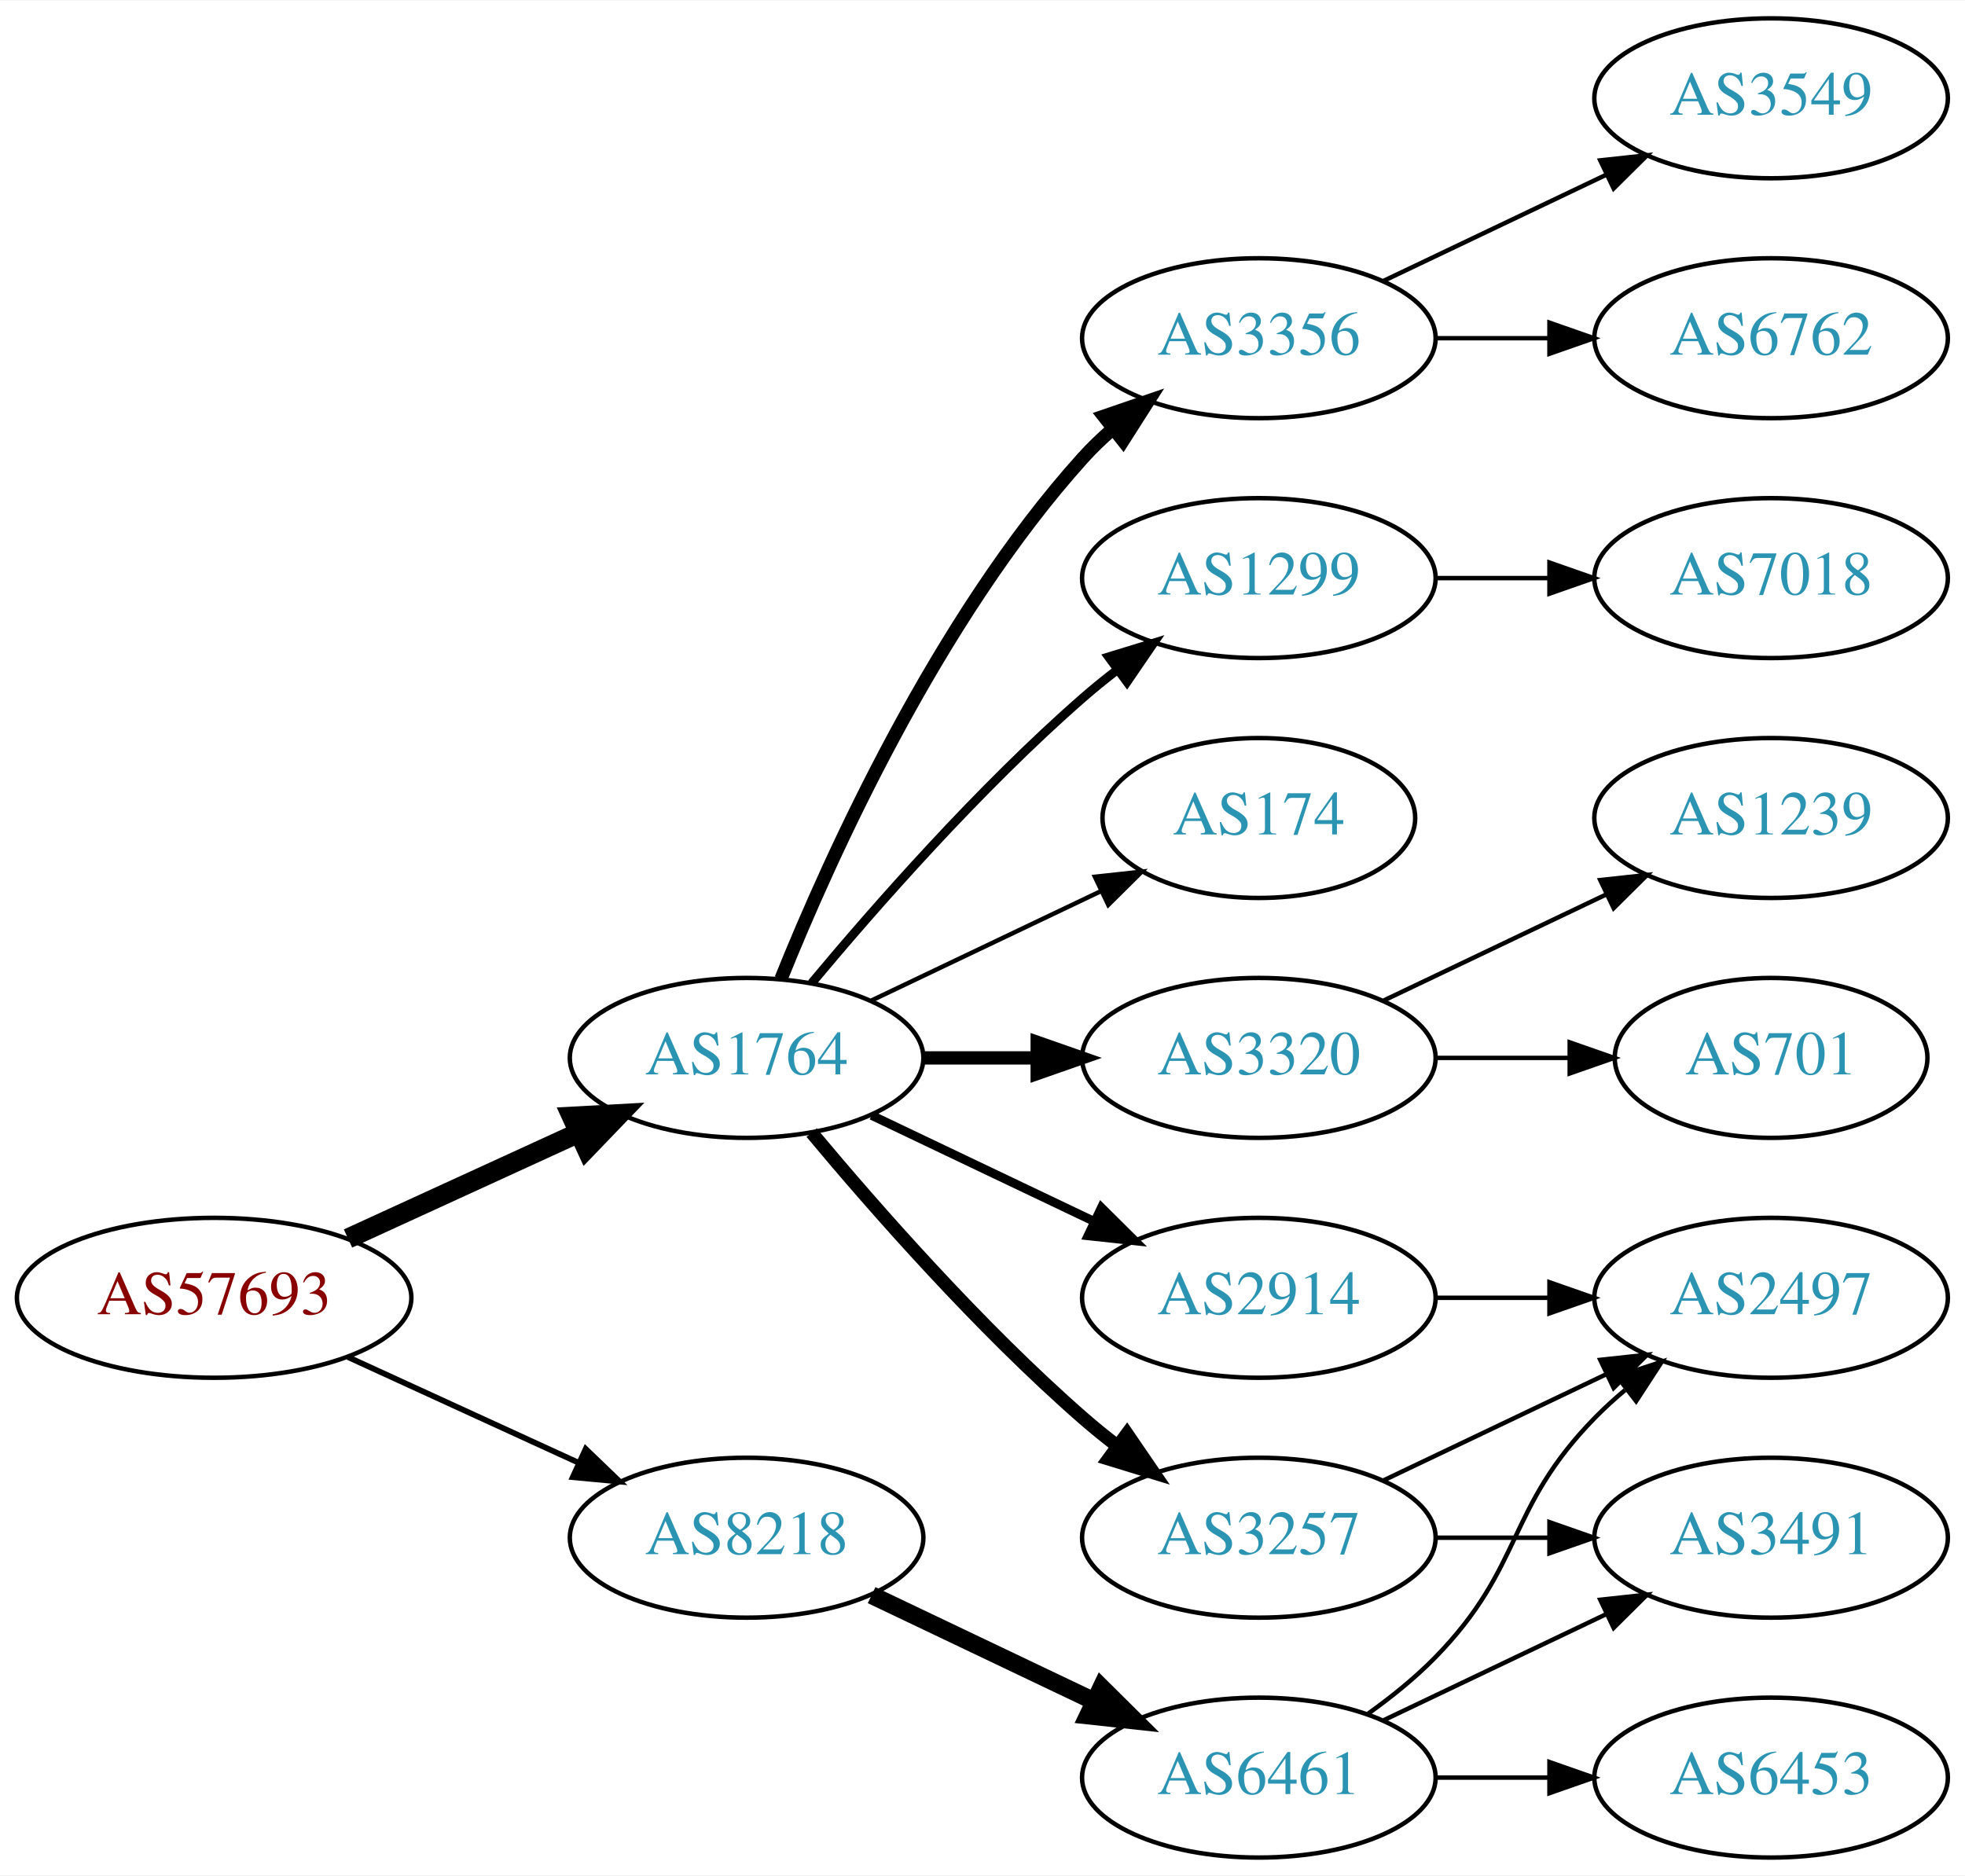
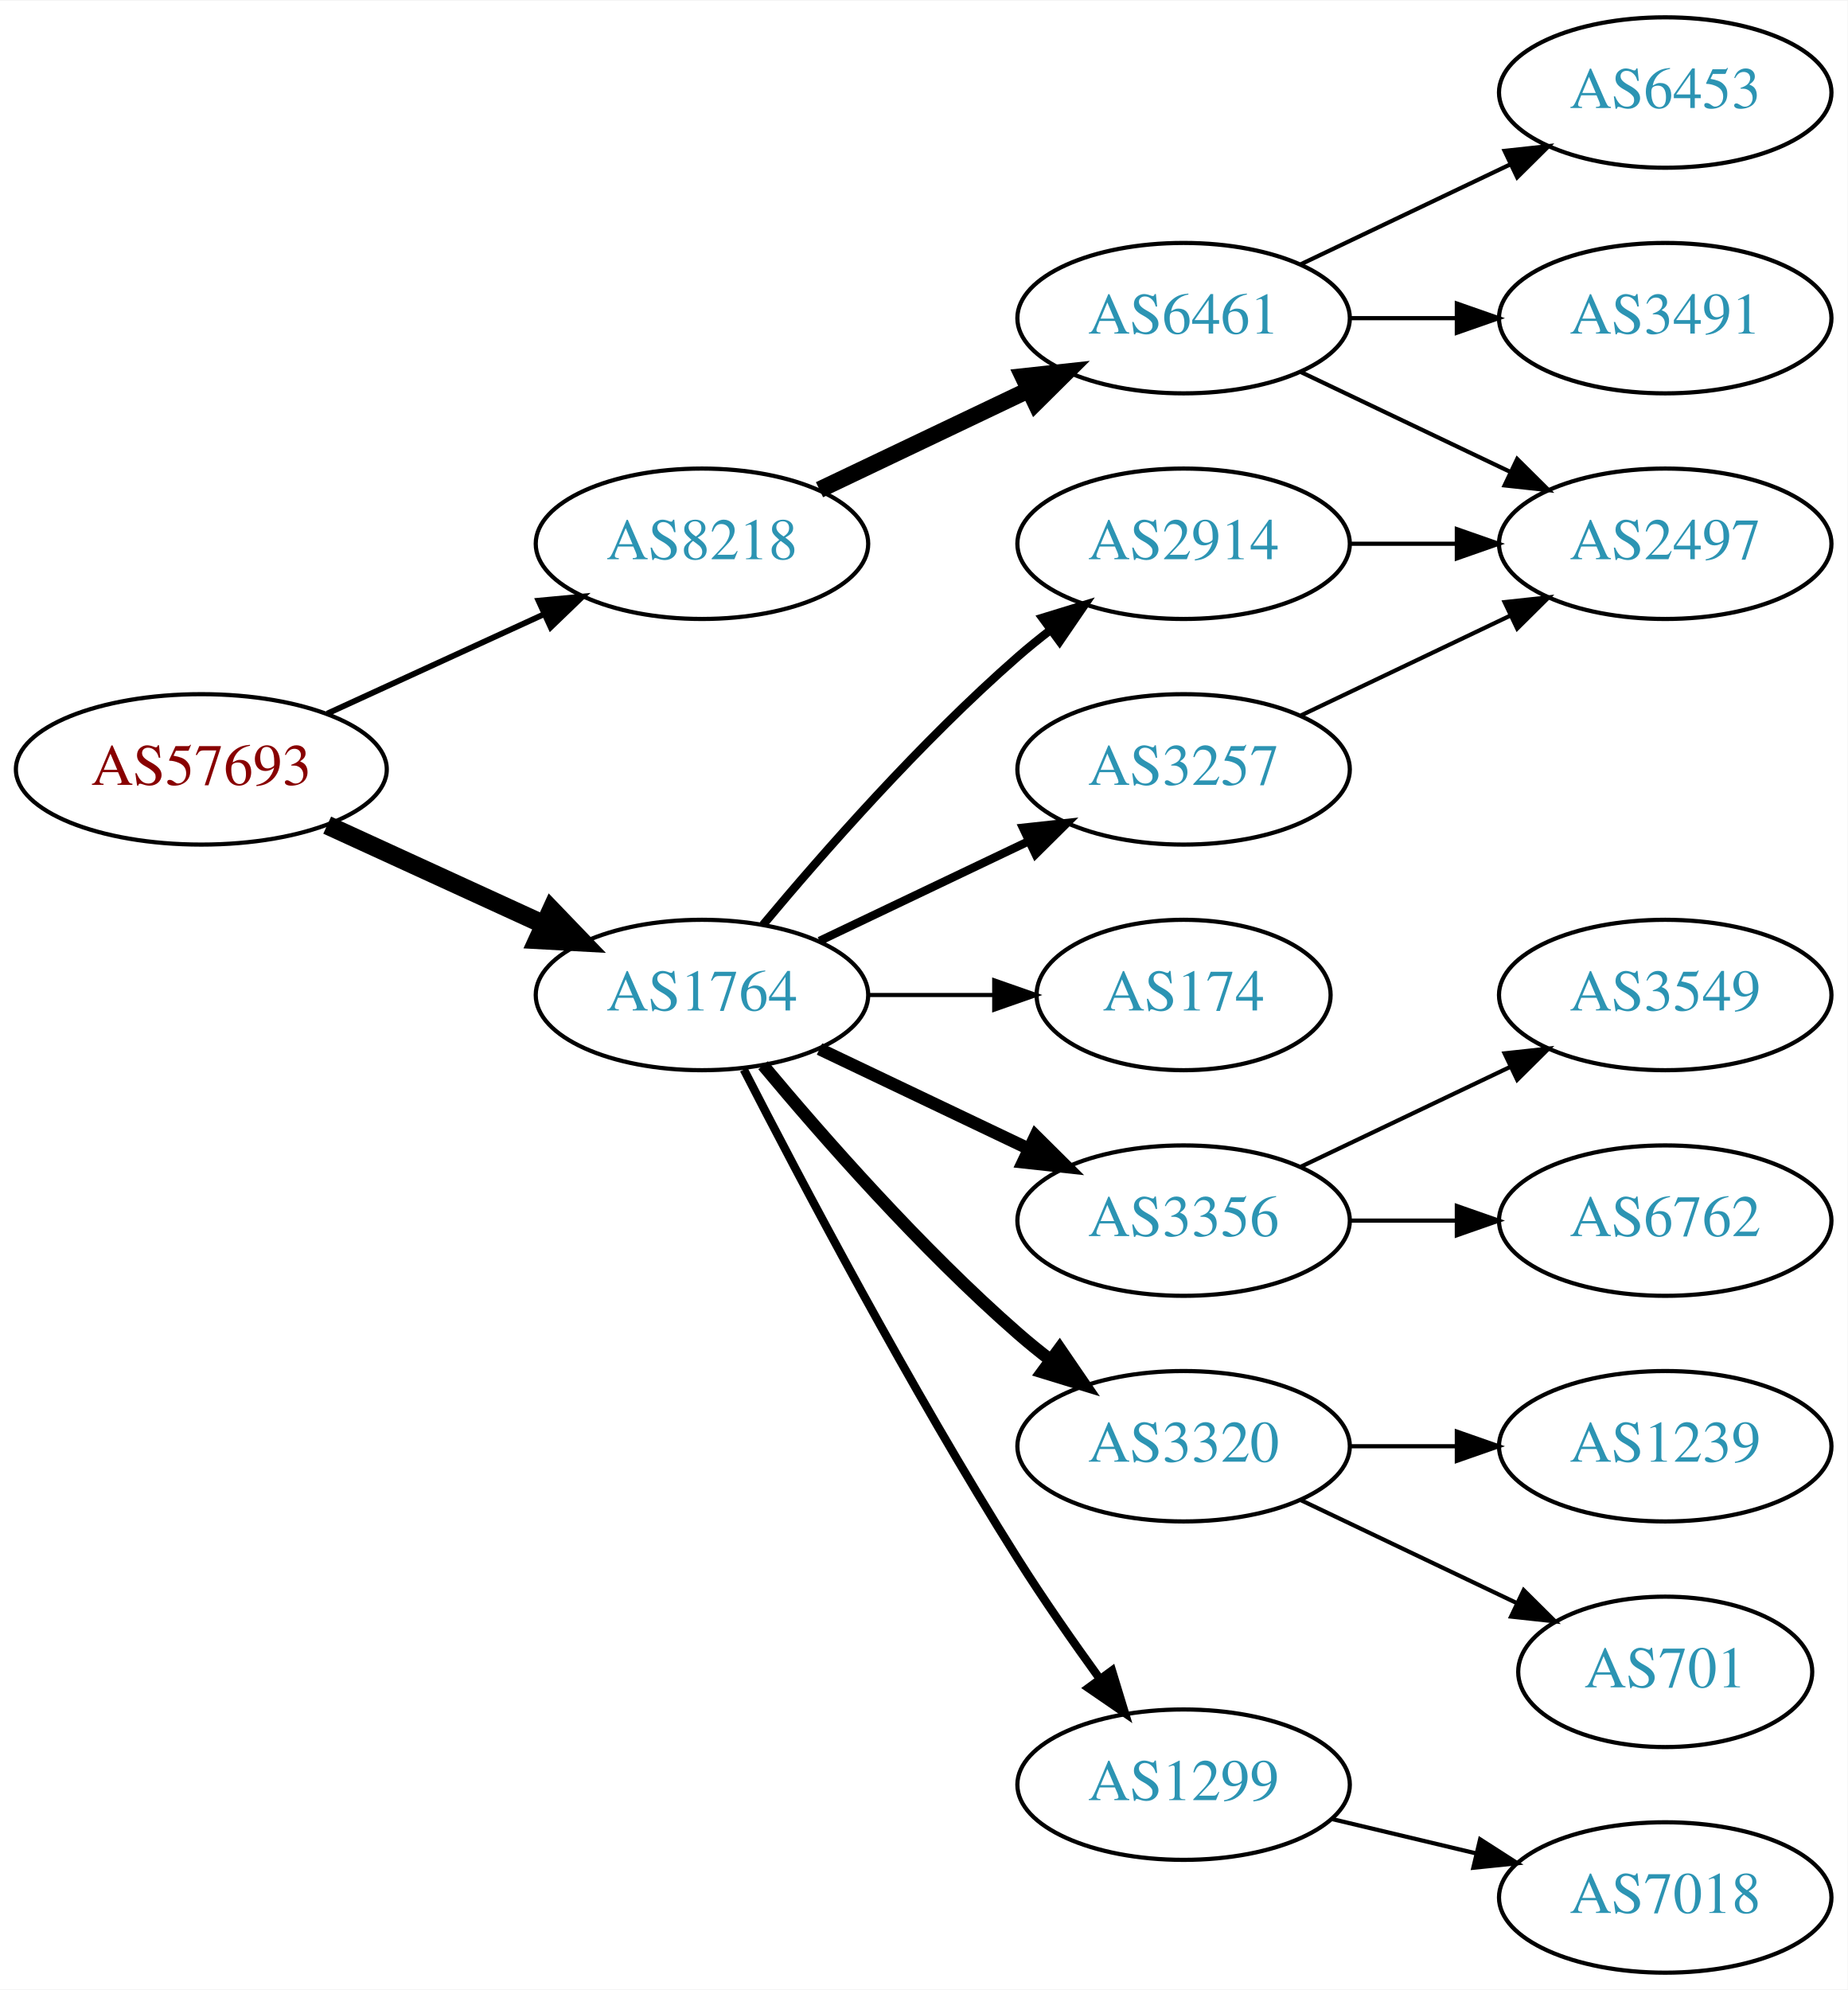
- <svg xmlns="http://www.w3.org/2000/svg" xmlns:xlink="http://www.w3.org/1999/xlink" width="442pt" height="422pt" viewBox="0.00 0.00 442.27 422.00">
-   <g id="graph0" class="graph" transform="scale(1 1) rotate(0) translate(4 418)">
-     <polygon fill="white" stroke="none" points="-4,4 -4,-418 438.271,-418 438.271,4 -4,4" />
+ <svg xmlns="http://www.w3.org/2000/svg" xmlns:xlink="http://www.w3.org/1999/xlink" width="442pt" height="476pt" viewBox="0.00 0.00 442.27 476.00">
+   <g id="graph0" class="graph" transform="scale(1 1) rotate(0) translate(4 472)">
+     <polygon fill="white" stroke="none" points="-4,4 -4,-472 438.271,-472 438.271,4 -4,4" />
    <g id="node1" class="node">
      <g id="a_node1">
        <a xlink:href="/asn/57693" xlink:title="AS57693 ~ CARDSYS [AT]">
-           <ellipse fill="#ffffff" stroke="black" cx="44.196" cy="-126" rx="44.393" ry="18" />
-           <text text-anchor="middle" x="44.196" y="-122.3" font-family="Times,serif" font-size="14.00" fill="#880000">AS57693</text>
+           <ellipse fill="#ffffff" stroke="black" cx="44.196" cy="-288" rx="44.393" ry="18" />
+           <text text-anchor="middle" x="44.196" y="-284.3" font-family="Times,serif" font-size="14.00" fill="#880000">AS57693</text>
        </a>
      </g>
    </g>
    <g id="node2" class="node">
      <g id="a_node2">
        <a xlink:href="/asn/1764" xlink:title="AS1764 ~ NEXTLAYER-AS [AT]">
-           <ellipse fill="#ffffff" stroke="black" cx="164.039" cy="-180" rx="39.794" ry="18" />
-           <text text-anchor="middle" x="164.039" y="-176.3" font-family="Times,serif" font-size="14.00" fill="#2c94b3">AS1764</text>
+           <ellipse fill="#ffffff" stroke="black" cx="164.039" cy="-234" rx="39.794" ry="18" />
+           <text text-anchor="middle" x="164.039" y="-230.3" font-family="Times,serif" font-size="14.00" fill="#2c94b3">AS1764</text>
        </a>
      </g>
    </g>
    <g id="edge1" class="edge">
-       <path fill="none" stroke="black" stroke-width="4.5" d="M74.326,-139.348C89.937,-146.502 109.335,-155.391 126.007,-163.03" />
-       <polygon fill="black" stroke="black" stroke-width="4.5" points="124.727,-166.775 135.459,-167.362 128.008,-159.616 124.727,-166.775" />
+       <path fill="none" stroke="black" stroke-width="4.5" d="M74.326,-274.652C89.937,-267.498 109.335,-258.609 126.007,-250.97" />
+       <polygon fill="black" stroke="black" stroke-width="4.5" points="128.008,-254.384 135.459,-246.638 124.727,-247.225 128.008,-254.384" />
    </g>
    <g id="node3" class="node">
      <g id="a_node3">
        <a xlink:href="/asn/8218" xlink:title="AS8218 ~ legacy Neotelecoms [FR]">
-           <ellipse fill="#ffffff" stroke="black" cx="164.039" cy="-72" rx="39.794" ry="18" />
-           <text text-anchor="middle" x="164.039" y="-68.3" font-family="Times,serif" font-size="14.00" fill="#2c94b3">AS8218</text>
+           <ellipse fill="#ffffff" stroke="black" cx="164.039" cy="-342" rx="39.794" ry="18" />
+           <text text-anchor="middle" x="164.039" y="-338.3" font-family="Times,serif" font-size="14.00" fill="#2c94b3">AS8218</text>
        </a>
      </g>
    </g>
    <g id="edge2" class="edge">
-       <path fill="none" stroke="black" stroke-width="1.286" d="M74.326,-112.652C89.937,-105.498 109.335,-96.609 126.007,-88.969" />
-       <polygon fill="black" stroke="black" stroke-width="1.286" points="127.826,-91.986 135.459,-84.638 124.91,-85.622 127.826,-91.986" />
+       <path fill="none" stroke="black" stroke-width="1.385" d="M74.326,-301.348C89.937,-308.502 109.335,-317.391 126.007,-325.03" />
+       <polygon fill="black" stroke="black" stroke-width="1.385" points="124.91,-328.378 135.459,-329.362 127.826,-322.014 124.91,-328.378" />
    </g>
    <g id="node4" class="node">
      <g id="a_node4">
-         <a xlink:href="/asn/1299" xlink:title="AS1299 ~ Telia Carrier [EU]">
-           <ellipse fill="#ffffff" stroke="black" cx="279.332" cy="-288" rx="39.794" ry="18" />
-           <text text-anchor="middle" x="279.332" y="-284.3" font-family="Times,serif" font-size="14.00" fill="#2c94b3">AS1299</text>
+         <a xlink:href="/asn/2914" xlink:title="AS2914 ~ NTT America, Inc. [US]">
+           <ellipse fill="#ffffff" stroke="black" cx="279.332" cy="-342" rx="39.794" ry="18" />
+           <text text-anchor="middle" x="279.332" y="-338.3" font-family="Times,serif" font-size="14.00" fill="#2c94b3">AS2914</text>
        </a>
      </g>
    </g>
    <g id="edge3" class="edge">
-       <path fill="none" stroke="black" stroke-width="2" d="M178.669,-196.817C192.951,-213.929 216.498,-240.745 239.685,-261 242.151,-263.154 244.789,-265.294 247.487,-267.372" />
-       <polygon fill="black" stroke="black" stroke-width="2" points="245.512,-270.264 255.641,-273.37 249.66,-264.625 245.512,-270.264" />
+       <path fill="none" stroke="black" stroke-width="2" d="M178.669,-250.817C192.951,-267.929 216.498,-294.745 239.685,-315 242.151,-317.154 244.789,-319.294 247.487,-321.372" />
+       <polygon fill="black" stroke="black" stroke-width="2" points="245.512,-324.264 255.641,-327.37 249.66,-318.625 245.512,-324.264" />
    </g>
    <g id="node5" class="node">
      <g id="a_node5">
-         <a xlink:href="/asn/2914" xlink:title="AS2914 ~ NTT America, Inc. [US]">
-           <ellipse fill="#ffffff" stroke="black" cx="279.332" cy="-126" rx="39.794" ry="18" />
-           <text text-anchor="middle" x="279.332" y="-122.3" font-family="Times,serif" font-size="14.00" fill="#2c94b3">AS2914</text>
+         <a xlink:href="/asn/3356" xlink:title="AS3356 ~ Level 3 Parent, LLC [US]">
+           <ellipse fill="#ffffff" stroke="black" cx="279.332" cy="-180" rx="39.794" ry="18" />
+           <text text-anchor="middle" x="279.332" y="-176.3" font-family="Times,serif" font-size="14.00" fill="#2c94b3">AS3356</text>
        </a>
      </g>
    </g>
    <g id="edge4" class="edge">
-       <path fill="none" stroke="black" stroke-width="2" d="M192.175,-167.066C207.169,-159.919 225.99,-150.948 242.213,-143.215" />
-       <polygon fill="black" stroke="black" stroke-width="2" points="243.895,-146.291 251.417,-138.829 240.884,-139.972 243.895,-146.291" />
+       <path fill="none" stroke="black" stroke-width="3" d="M192.175,-221.066C207.169,-213.919 225.99,-204.948 242.213,-197.215" />
+       <polygon fill="black" stroke="black" stroke-width="3" points="243.895,-200.291 251.417,-192.829 240.884,-193.972 243.895,-200.291" />
    </g>
    <g id="node6" class="node">
      <g id="a_node6">
-         <a xlink:href="/asn/3257" xlink:title="AS3257 ~ GTT [DE]">
-           <ellipse fill="#ffffff" stroke="black" cx="279.332" cy="-72" rx="39.794" ry="18" />
-           <text text-anchor="middle" x="279.332" y="-68.3" font-family="Times,serif" font-size="14.00" fill="#2c94b3">AS3257</text>
+         <a xlink:href="/asn/3320" xlink:title="AS3320 ~ DTAG [DE]">
+           <ellipse fill="#ffffff" stroke="black" cx="279.332" cy="-126" rx="39.794" ry="18" />
+           <text text-anchor="middle" x="279.332" y="-122.3" font-family="Times,serif" font-size="14.00" fill="#2c94b3">AS3320</text>
        </a>
      </g>
    </g>
    <g id="edge5" class="edge">
-       <path fill="none" stroke="black" stroke-width="3" d="M178.669,-163.183C192.951,-146.071 216.498,-119.255 239.685,-99 242.151,-96.846 244.789,-94.706 247.487,-92.628" />
-       <polygon fill="black" stroke="black" stroke-width="3" points="249.66,-95.375 255.641,-86.63 245.512,-89.736 249.66,-95.375" />
+       <path fill="none" stroke="black" stroke-width="3" d="M178.669,-217.183C192.951,-200.071 216.498,-173.255 239.685,-153 242.151,-150.846 244.789,-148.706 247.487,-146.628" />
+       <polygon fill="black" stroke="black" stroke-width="3" points="249.66,-149.375 255.641,-140.63 245.512,-143.736 249.66,-149.375" />
    </g>
    <g id="node7" class="node">
      <g id="a_node7">
-         <a xlink:href="/asn/3320" xlink:title="AS3320 ~ DTAG [DE]">
-           <ellipse fill="#ffffff" stroke="black" cx="279.332" cy="-180" rx="39.794" ry="18" />
-           <text text-anchor="middle" x="279.332" y="-176.3" font-family="Times,serif" font-size="14.00" fill="#2c94b3">AS3320</text>
+         <a xlink:href="/asn/3257" xlink:title="AS3257 ~ GTT [DE]">
+           <ellipse fill="#ffffff" stroke="black" cx="279.332" cy="-288" rx="39.794" ry="18" />
+           <text text-anchor="middle" x="279.332" y="-284.3" font-family="Times,serif" font-size="14.00" fill="#2c94b3">AS3257</text>
        </a>
      </g>
    </g>
    <g id="edge6" class="edge">
-       <path fill="none" stroke="black" stroke-width="3" d="M203.711,-180C211.914,-180 220.678,-180 229.21,-180" />
-       <polygon fill="black" stroke="black" stroke-width="3" points="229.449,-183.5 239.449,-180 229.449,-176.5 229.449,-183.5" />
+       <path fill="none" stroke="black" stroke-width="2" d="M192.175,-246.934C207.169,-254.081 225.99,-263.052 242.213,-270.785" />
+       <polygon fill="black" stroke="black" stroke-width="2" points="240.884,-274.028 251.417,-275.171 243.895,-267.709 240.884,-274.028" />
    </g>
    <g id="node8" class="node">
      <g id="a_node8">
-         <a xlink:href="/asn/3356" xlink:title="AS3356 ~ Level 3 Parent, LLC [US]">
-           <ellipse fill="#ffffff" stroke="black" cx="279.332" cy="-342" rx="39.794" ry="18" />
-           <text text-anchor="middle" x="279.332" y="-338.3" font-family="Times,serif" font-size="14.00" fill="#2c94b3">AS3356</text>
+         <a xlink:href="/asn/1299" xlink:title="AS1299 ~ Telia Carrier [EU]">
+           <ellipse fill="#ffffff" stroke="black" cx="279.332" cy="-45" rx="39.794" ry="18" />
+           <text text-anchor="middle" x="279.332" y="-41.3" font-family="Times,serif" font-size="14.00" fill="#2c94b3">AS1299</text>
        </a>
      </g>
    </g>
    <g id="edge7" class="edge">
-       <path fill="none" stroke="black" stroke-width="3" d="M171.786,-197.787C182.837,-225.243 206.891,-278.578 239.685,-315 241.688,-317.224 243.906,-319.363 246.239,-321.397" />
-       <polygon fill="black" stroke="black" stroke-width="3" points="244.437,-324.433 254.458,-327.873 248.769,-318.935 244.437,-324.433" />
+       <path fill="none" stroke="black" stroke-width="2" d="M174.065,-216.148C187.501,-189.945 213.95,-139.763 239.685,-99 245.748,-89.396 252.868,-79.187 259.333,-70.261" />
+       <polygon fill="black" stroke="black" stroke-width="2" points="262.185,-72.291 265.276,-62.157 256.54,-68.152 262.185,-72.291" />
    </g>
    <g id="node9" class="node">
      <g id="a_node9">
        <a xlink:href="/asn/174" xlink:title="AS174 ~ Cogent Communications [US]">
          <ellipse fill="#ffffff" stroke="black" cx="279.332" cy="-234" rx="35.194" ry="18" />
          <text text-anchor="middle" x="279.332" y="-230.3" font-family="Times,serif" font-size="14.00" fill="#2c94b3">AS174</text>
        </a>
      </g>
    </g>
    <g id="edge8" class="edge">
-       <path fill="none" stroke="black" d="M192.175,-192.934C207.607,-200.29 227.092,-209.577 243.628,-217.459" />
-       <polygon fill="black" stroke="black" points="242.436,-220.768 252.969,-221.911 245.448,-214.449 242.436,-220.768" />
+       <path fill="none" stroke="black" d="M203.711,-234C213.416,-234 223.907,-234 233.87,-234" />
+       <polygon fill="black" stroke="black" points="234.006,-237.5 244.006,-234 234.006,-230.5 234.006,-237.5" />
+     </g>
+     <g id="node16" class="node">
+       <g id="a_node16">
+         <a xlink:href="/asn/6461" xlink:title="AS6461 ~ Zayo Bandwidth [US]">
+           <ellipse fill="#ffffff" stroke="black" cx="279.332" cy="-396" rx="39.794" ry="18" />
+           <text text-anchor="middle" x="279.332" y="-392.3" font-family="Times,serif" font-size="14.00" fill="#2c94b3">AS6461</text>
+         </a>
+       </g>
+     </g>
+     <g id="edge16" class="edge">
+       <path fill="none" stroke="black" stroke-width="4" d="M192.175,-354.934C207.169,-362.081 225.99,-371.052 242.213,-378.785" />
+       <polygon fill="black" stroke="black" stroke-width="4" points="240.884,-382.028 251.417,-383.171 243.895,-375.709 240.884,-382.028" />
+     </g>
+     <g id="node14" class="node">
+       <g id="a_node14">
+         <a xlink:href="/asn/2497" xlink:title="AS2497 ~ Internet Initiative Japan Inc. [JP]">
+           <ellipse fill="#ffffff" stroke="black" cx="394.625" cy="-342" rx="39.794" ry="18" />
+           <text text-anchor="middle" x="394.625" y="-338.3" font-family="Times,serif" font-size="14.00" fill="#2c94b3">AS2497</text>
+         </a>
+       </g>
+     </g>
+     <g id="edge15" class="edge">
+       <path fill="none" stroke="black" d="M319.004,-342C327.207,-342 335.971,-342 344.503,-342" />
+       <polygon fill="black" stroke="black" points="344.742,-345.5 354.742,-342 344.742,-338.5 344.742,-345.5" />
+     </g>
+     <g id="node12" class="node">
+       <g id="a_node12">
+         <a xlink:href="/asn/3549" xlink:title="AS3549 ~ Level 3 Parent, LLC [US]">
+           <ellipse fill="#ffffff" stroke="black" cx="394.625" cy="-234" rx="39.794" ry="18" />
+           <text text-anchor="middle" x="394.625" y="-230.3" font-family="Times,serif" font-size="14.00" fill="#2c94b3">AS3549</text>
+         </a>
+       </g>
+     </g>
+     <g id="edge11" class="edge">
+       <path fill="none" stroke="black" d="M307.468,-192.934C322.462,-200.081 341.283,-209.052 357.506,-216.785" />
+       <polygon fill="black" stroke="black" points="356.177,-220.028 366.71,-221.171 359.188,-213.709 356.177,-220.028" />
+     </g>
+     <g id="node13" class="node">
+       <g id="a_node13">
+         <a xlink:href="/asn/6762" xlink:title="AS6762 ~ TELECOM ITALIA SPARKLE S.p.A. [IT]">
+           <ellipse fill="#ffffff" stroke="black" cx="394.625" cy="-180" rx="39.794" ry="18" />
+           <text text-anchor="middle" x="394.625" y="-176.3" font-family="Times,serif" font-size="14.00" fill="#2c94b3">AS6762</text>
+         </a>
+       </g>
+     </g>
+     <g id="edge12" class="edge">
+       <path fill="none" stroke="black" d="M319.004,-180C327.207,-180 335.971,-180 344.503,-180" />
+       <polygon fill="black" stroke="black" points="344.742,-183.5 354.742,-180 344.742,-176.5 344.742,-183.5" />
+     </g>
+     <g id="node10" class="node">
+       <g id="a_node10">
+         <a xlink:href="/asn/1239" xlink:title="AS1239 ~ Sprint [US]">
+           <ellipse fill="#ffffff" stroke="black" cx="394.625" cy="-126" rx="39.794" ry="18" />
+           <text text-anchor="middle" x="394.625" y="-122.3" font-family="Times,serif" font-size="14.00" fill="#2c94b3">AS1239</text>
+         </a>
+       </g>
+     </g>
+     <g id="edge9" class="edge">
+       <path fill="none" stroke="black" d="M319.004,-126C327.207,-126 335.971,-126 344.503,-126" />
+       <polygon fill="black" stroke="black" points="344.742,-129.5 354.742,-126 344.742,-122.5 344.742,-129.5" />
+     </g>
+     <g id="node11" class="node">
+       <g id="a_node11">
+         <a xlink:href="/asn/701" xlink:title="AS701 ~ UUNET [US]">
+           <ellipse fill="#ffffff" stroke="black" cx="394.625" cy="-72" rx="35.194" ry="18" />
+           <text text-anchor="middle" x="394.625" y="-68.3" font-family="Times,serif" font-size="14.00" fill="#2c94b3">AS701</text>
+         </a>
+       </g>
+     </g>
+     <g id="edge10" class="edge">
+       <path fill="none" stroke="black" d="M307.468,-113.066C322.9,-105.71 342.385,-96.423 358.92,-88.541" />
+       <polygon fill="black" stroke="black" points="360.741,-91.551 368.262,-84.089 357.729,-85.232 360.741,-91.551" />
+     </g>
+     <g id="edge13" class="edge">
+       <path fill="none" stroke="black" d="M307.468,-300.934C322.462,-308.081 341.283,-317.052 357.506,-324.785" />
+       <polygon fill="black" stroke="black" points="356.177,-328.028 366.71,-329.171 359.188,-321.709 356.177,-328.028" />
+     </g>
+     <g id="node15" class="node">
+       <g id="a_node15">
+         <a xlink:href="/asn/7018" xlink:title="AS7018 ~ AT&amp;T Services, Inc. [US]">
+           <ellipse fill="#ffffff" stroke="black" cx="394.625" cy="-18" rx="39.794" ry="18" />
+           <text text-anchor="middle" x="394.625" y="-14.3" font-family="Times,serif" font-size="14.00" fill="#2c94b3">AS7018</text>
+         </a>
+       </g>
+     </g>
+     <g id="edge14" class="edge">
+       <path fill="none" stroke="black" d="M314.939,-36.752C325.81,-34.162 337.964,-31.265 349.407,-28.538" />
+       <polygon fill="black" stroke="black" points="350.313,-31.92 359.229,-26.197 348.69,-25.111 350.313,-31.92" />
+     </g>
+     <g id="edge19" class="edge">
+       <path fill="none" stroke="black" d="M307.468,-383.066C322.462,-375.919 341.283,-366.948 357.506,-359.215" />
+       <polygon fill="black" stroke="black" points="359.188,-362.291 366.71,-354.829 356.177,-355.972 359.188,-362.291" />
    </g>
    <g id="node17" class="node">
      <g id="a_node17">
-         <a xlink:href="/asn/6461" xlink:title="AS6461 ~ Zayo Bandwidth [US]">
-           <ellipse fill="#ffffff" stroke="black" cx="279.332" cy="-18" rx="39.794" ry="18" />
-           <text text-anchor="middle" x="279.332" y="-14.3" font-family="Times,serif" font-size="14.00" fill="#2c94b3">AS6461</text>
+         <a xlink:href="/asn/6453" xlink:title="AS6453 ~ TATA COMMUNICATIONS (AMERICA) INC [US]">
+           <ellipse fill="#ffffff" stroke="black" cx="394.625" cy="-450" rx="39.794" ry="18" />
+           <text text-anchor="middle" x="394.625" y="-446.3" font-family="Times,serif" font-size="14.00" fill="#2c94b3">AS6453</text>
        </a>
      </g>
    </g>
    <g id="edge17" class="edge">
-       <path fill="none" stroke="black" stroke-width="4" d="M192.175,-59.066C207.169,-51.919 225.99,-42.948 242.213,-35.215" />
-       <polygon fill="black" stroke="black" stroke-width="4" points="243.895,-38.291 251.417,-30.829 240.884,-31.972 243.895,-38.291" />
-     </g>
-     <g id="node10" class="node">
-       <g id="a_node10">
-         <a xlink:href="/asn/7018" xlink:title="AS7018 ~ AT&amp;T Services, Inc. [US]">
-           <ellipse fill="#ffffff" stroke="black" cx="394.625" cy="-288" rx="39.794" ry="18" />
-           <text text-anchor="middle" x="394.625" y="-284.3" font-family="Times,serif" font-size="14.00" fill="#2c94b3">AS7018</text>
-         </a>
-       </g>
-     </g>
-     <g id="edge9" class="edge">
-       <path fill="none" stroke="black" d="M319.004,-288C327.207,-288 335.971,-288 344.503,-288" />
-       <polygon fill="black" stroke="black" points="344.742,-291.5 354.742,-288 344.742,-284.5 344.742,-291.5" />
-     </g>
-     <g id="node11" class="node">
-       <g id="a_node11">
-         <a xlink:href="/asn/2497" xlink:title="AS2497 ~ Internet Initiative Japan Inc. [JP]">
-           <ellipse fill="#ffffff" stroke="black" cx="394.625" cy="-126" rx="39.794" ry="18" />
-           <text text-anchor="middle" x="394.625" y="-122.3" font-family="Times,serif" font-size="14.00" fill="#2c94b3">AS2497</text>
-         </a>
-       </g>
-     </g>
-     <g id="edge16" class="edge">
-       <path fill="none" stroke="black" d="M319.004,-126C327.207,-126 335.971,-126 344.503,-126" />
-       <polygon fill="black" stroke="black" points="344.742,-129.5 354.742,-126 344.742,-122.5 344.742,-129.5" />
-     </g>
-     <g id="edge10" class="edge">
-       <path fill="none" stroke="black" d="M307.468,-84.934C322.462,-92.081 341.283,-101.052 357.506,-108.785" />
-       <polygon fill="black" stroke="black" points="356.177,-112.028 366.71,-113.171 359.188,-105.709 356.177,-112.028" />
-     </g>
-     <g id="node12" class="node">
-       <g id="a_node12">
-         <a xlink:href="/asn/3491" xlink:title="AS3491 ~ PCCW Global, Inc. [US]">
-           <ellipse fill="#ffffff" stroke="black" cx="394.625" cy="-72" rx="39.794" ry="18" />
-           <text text-anchor="middle" x="394.625" y="-68.3" font-family="Times,serif" font-size="14.00" fill="#2c94b3">AS3491</text>
-         </a>
-       </g>
-     </g>
-     <g id="edge11" class="edge">
-       <path fill="none" stroke="black" d="M319.004,-72C327.207,-72 335.971,-72 344.503,-72" />
-       <polygon fill="black" stroke="black" points="344.742,-75.5 354.742,-72 344.742,-68.5 344.742,-75.5" />
-     </g>
-     <g id="node15" class="node">
-       <g id="a_node15">
-         <a xlink:href="/asn/701" xlink:title="AS701 ~ UUNET [US]">
-           <ellipse fill="#ffffff" stroke="black" cx="394.625" cy="-180" rx="35.194" ry="18" />
-           <text text-anchor="middle" x="394.625" y="-176.3" font-family="Times,serif" font-size="14.00" fill="#2c94b3">AS701</text>
-         </a>
-       </g>
-     </g>
-     <g id="edge14" class="edge">
-       <path fill="none" stroke="black" d="M319.004,-180C328.709,-180 339.2,-180 349.163,-180" />
-       <polygon fill="black" stroke="black" points="349.299,-183.5 359.299,-180 349.299,-176.5 349.299,-183.5" />
-     </g>
-     <g id="node16" class="node">
-       <g id="a_node16">
-         <a xlink:href="/asn/1239" xlink:title="AS1239 ~ Sprint [US]">
-           <ellipse fill="#ffffff" stroke="black" cx="394.625" cy="-234" rx="39.794" ry="18" />
-           <text text-anchor="middle" x="394.625" y="-230.3" font-family="Times,serif" font-size="14.00" fill="#2c94b3">AS1239</text>
-         </a>
-       </g>
-     </g>
-     <g id="edge15" class="edge">
-       <path fill="none" stroke="black" d="M307.468,-192.934C322.462,-200.081 341.283,-209.052 357.506,-216.785" />
-       <polygon fill="black" stroke="black" points="356.177,-220.028 366.71,-221.171 359.188,-213.709 356.177,-220.028" />
-     </g>
-     <g id="node13" class="node">
-       <g id="a_node13">
-         <a xlink:href="/asn/3549" xlink:title="AS3549 ~ Level 3 Parent, LLC [US]">
-           <ellipse fill="#ffffff" stroke="black" cx="394.625" cy="-396" rx="39.794" ry="18" />
-           <text text-anchor="middle" x="394.625" y="-392.3" font-family="Times,serif" font-size="14.00" fill="#2c94b3">AS3549</text>
-         </a>
-       </g>
-     </g>
-     <g id="edge12" class="edge">
-       <path fill="none" stroke="black" d="M307.468,-354.934C322.462,-362.081 341.283,-371.052 357.506,-378.785" />
-       <polygon fill="black" stroke="black" points="356.177,-382.028 366.71,-383.171 359.188,-375.709 356.177,-382.028" />
-     </g>
-     <g id="node14" class="node">
-       <g id="a_node14">
-         <a xlink:href="/asn/6762" xlink:title="AS6762 ~ TELECOM ITALIA SPARKLE S.p.A. [IT]">
-           <ellipse fill="#ffffff" stroke="black" cx="394.625" cy="-342" rx="39.794" ry="18" />
-           <text text-anchor="middle" x="394.625" y="-338.3" font-family="Times,serif" font-size="14.00" fill="#2c94b3">AS6762</text>
-         </a>
-       </g>
-     </g>
-     <g id="edge13" class="edge">
-       <path fill="none" stroke="black" d="M319.004,-342C327.207,-342 335.971,-342 344.503,-342" />
-       <polygon fill="black" stroke="black" points="344.742,-345.5 354.742,-342 344.742,-338.5 344.742,-345.5" />
-     </g>
-     <g id="edge20" class="edge">
-       <path fill="none" stroke="black" d="M303.926,-32.389C309.182,-36.148 314.513,-40.437 318.978,-45 339.151,-65.617 334.806,-78.383 354.978,-99 357.071,-101.139 359.354,-103.218 361.731,-105.21" />
-       <polygon fill="black" stroke="black" points="359.974,-108.275 370.031,-111.611 364.249,-102.732 359.974,-108.275" />
-     </g>
-     <g id="edge18" class="edge">
-       <path fill="none" stroke="black" d="M307.468,-30.934C322.462,-38.081 341.283,-47.052 357.506,-54.785" />
-       <polygon fill="black" stroke="black" points="356.177,-58.028 366.71,-59.171 359.188,-51.709 356.177,-58.028" />
+       <path fill="none" stroke="black" d="M307.468,-408.934C322.462,-416.081 341.283,-425.052 357.506,-432.785" />
+       <polygon fill="black" stroke="black" points="356.177,-436.028 366.71,-437.171 359.188,-429.709 356.177,-436.028" />
    </g>
    <g id="node18" class="node">
      <g id="a_node18">
-         <a xlink:href="/asn/6453" xlink:title="AS6453 ~ TATA COMMUNICATIONS (AMERICA) INC [US]">
-           <ellipse fill="#ffffff" stroke="black" cx="394.625" cy="-18" rx="39.794" ry="18" />
-           <text text-anchor="middle" x="394.625" y="-14.3" font-family="Times,serif" font-size="14.00" fill="#2c94b3">AS6453</text>
-         </a>
-       </g>
-     </g>
-     <g id="edge19" class="edge">
-       <path fill="none" stroke="black" d="M319.004,-18C327.207,-18 335.971,-18 344.503,-18" />
-       <polygon fill="black" stroke="black" points="344.742,-21.5 354.742,-18 344.742,-14.5 344.742,-21.5" />
+         <a xlink:href="/asn/3491" xlink:title="AS3491 ~ PCCW Global, Inc. [US]">
+           <ellipse fill="#ffffff" stroke="black" cx="394.625" cy="-396" rx="39.794" ry="18" />
+           <text text-anchor="middle" x="394.625" y="-392.3" font-family="Times,serif" font-size="14.00" fill="#2c94b3">AS3491</text>
+         </a>
+       </g>
+     </g>
+     <g id="edge18" class="edge">
+       <path fill="none" stroke="black" d="M319.004,-396C327.207,-396 335.971,-396 344.503,-396" />
+       <polygon fill="black" stroke="black" points="344.742,-399.5 354.742,-396 344.742,-392.5 344.742,-399.5" />
    </g>
  </g>
</svg>
